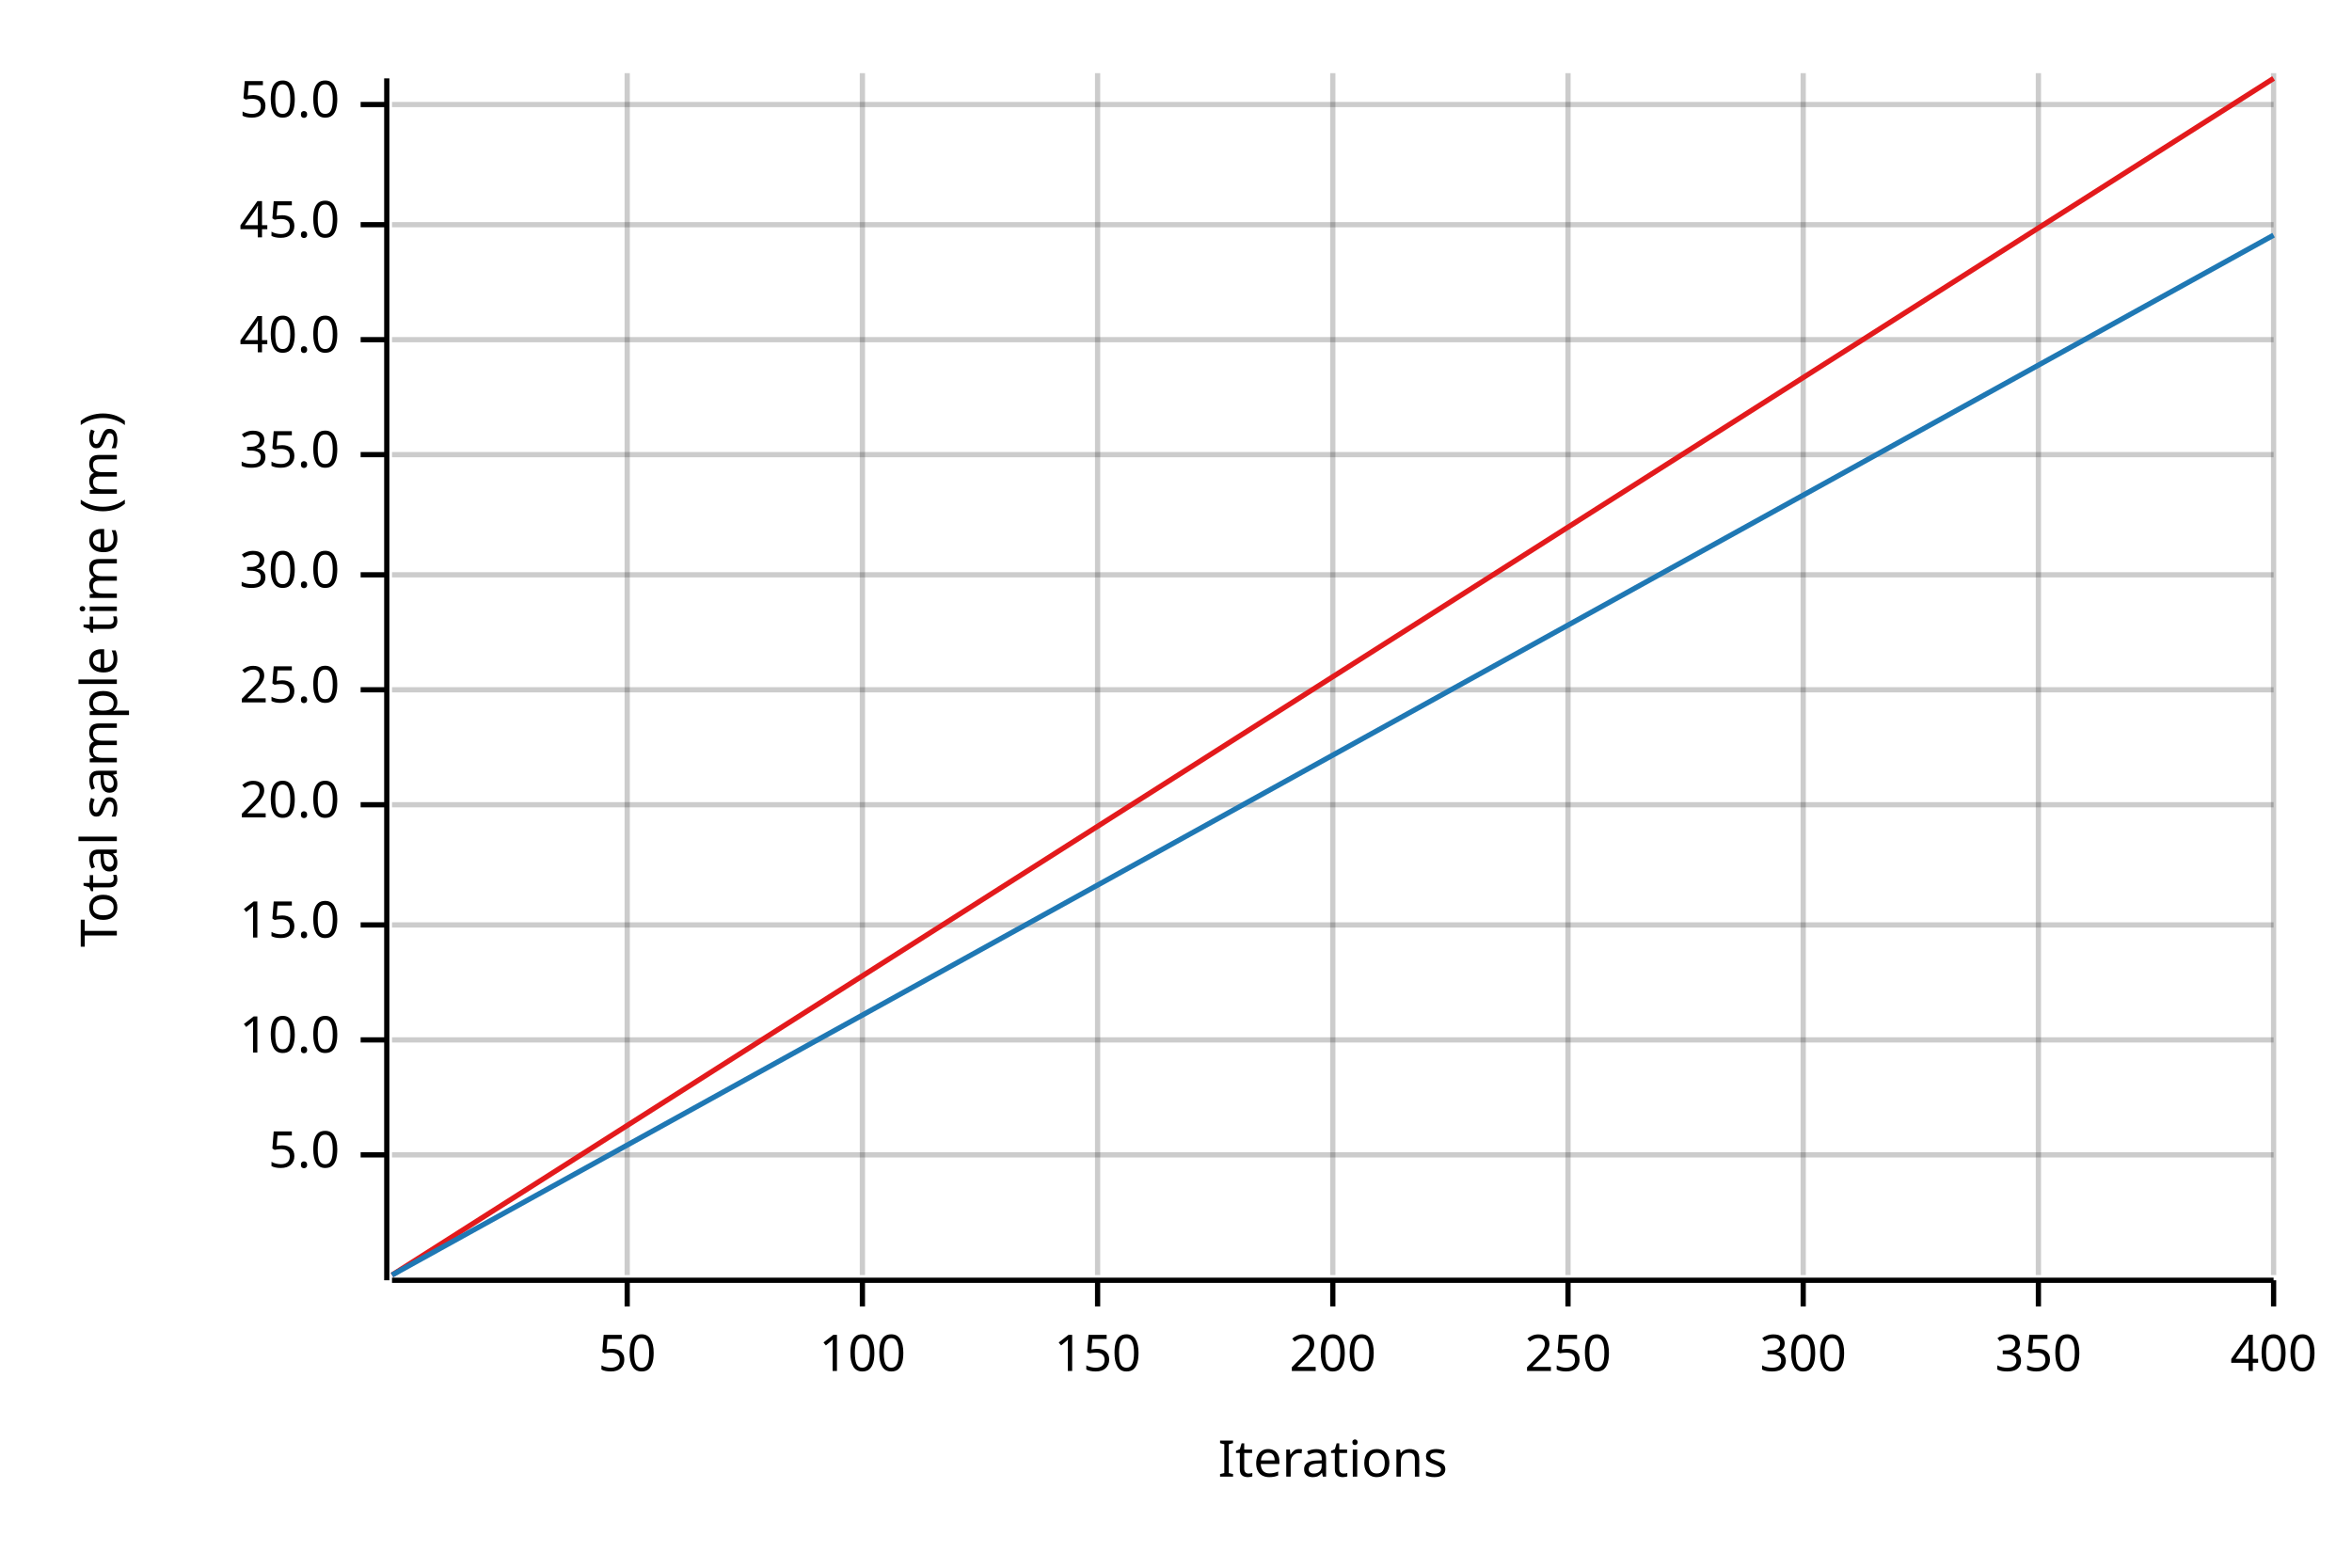
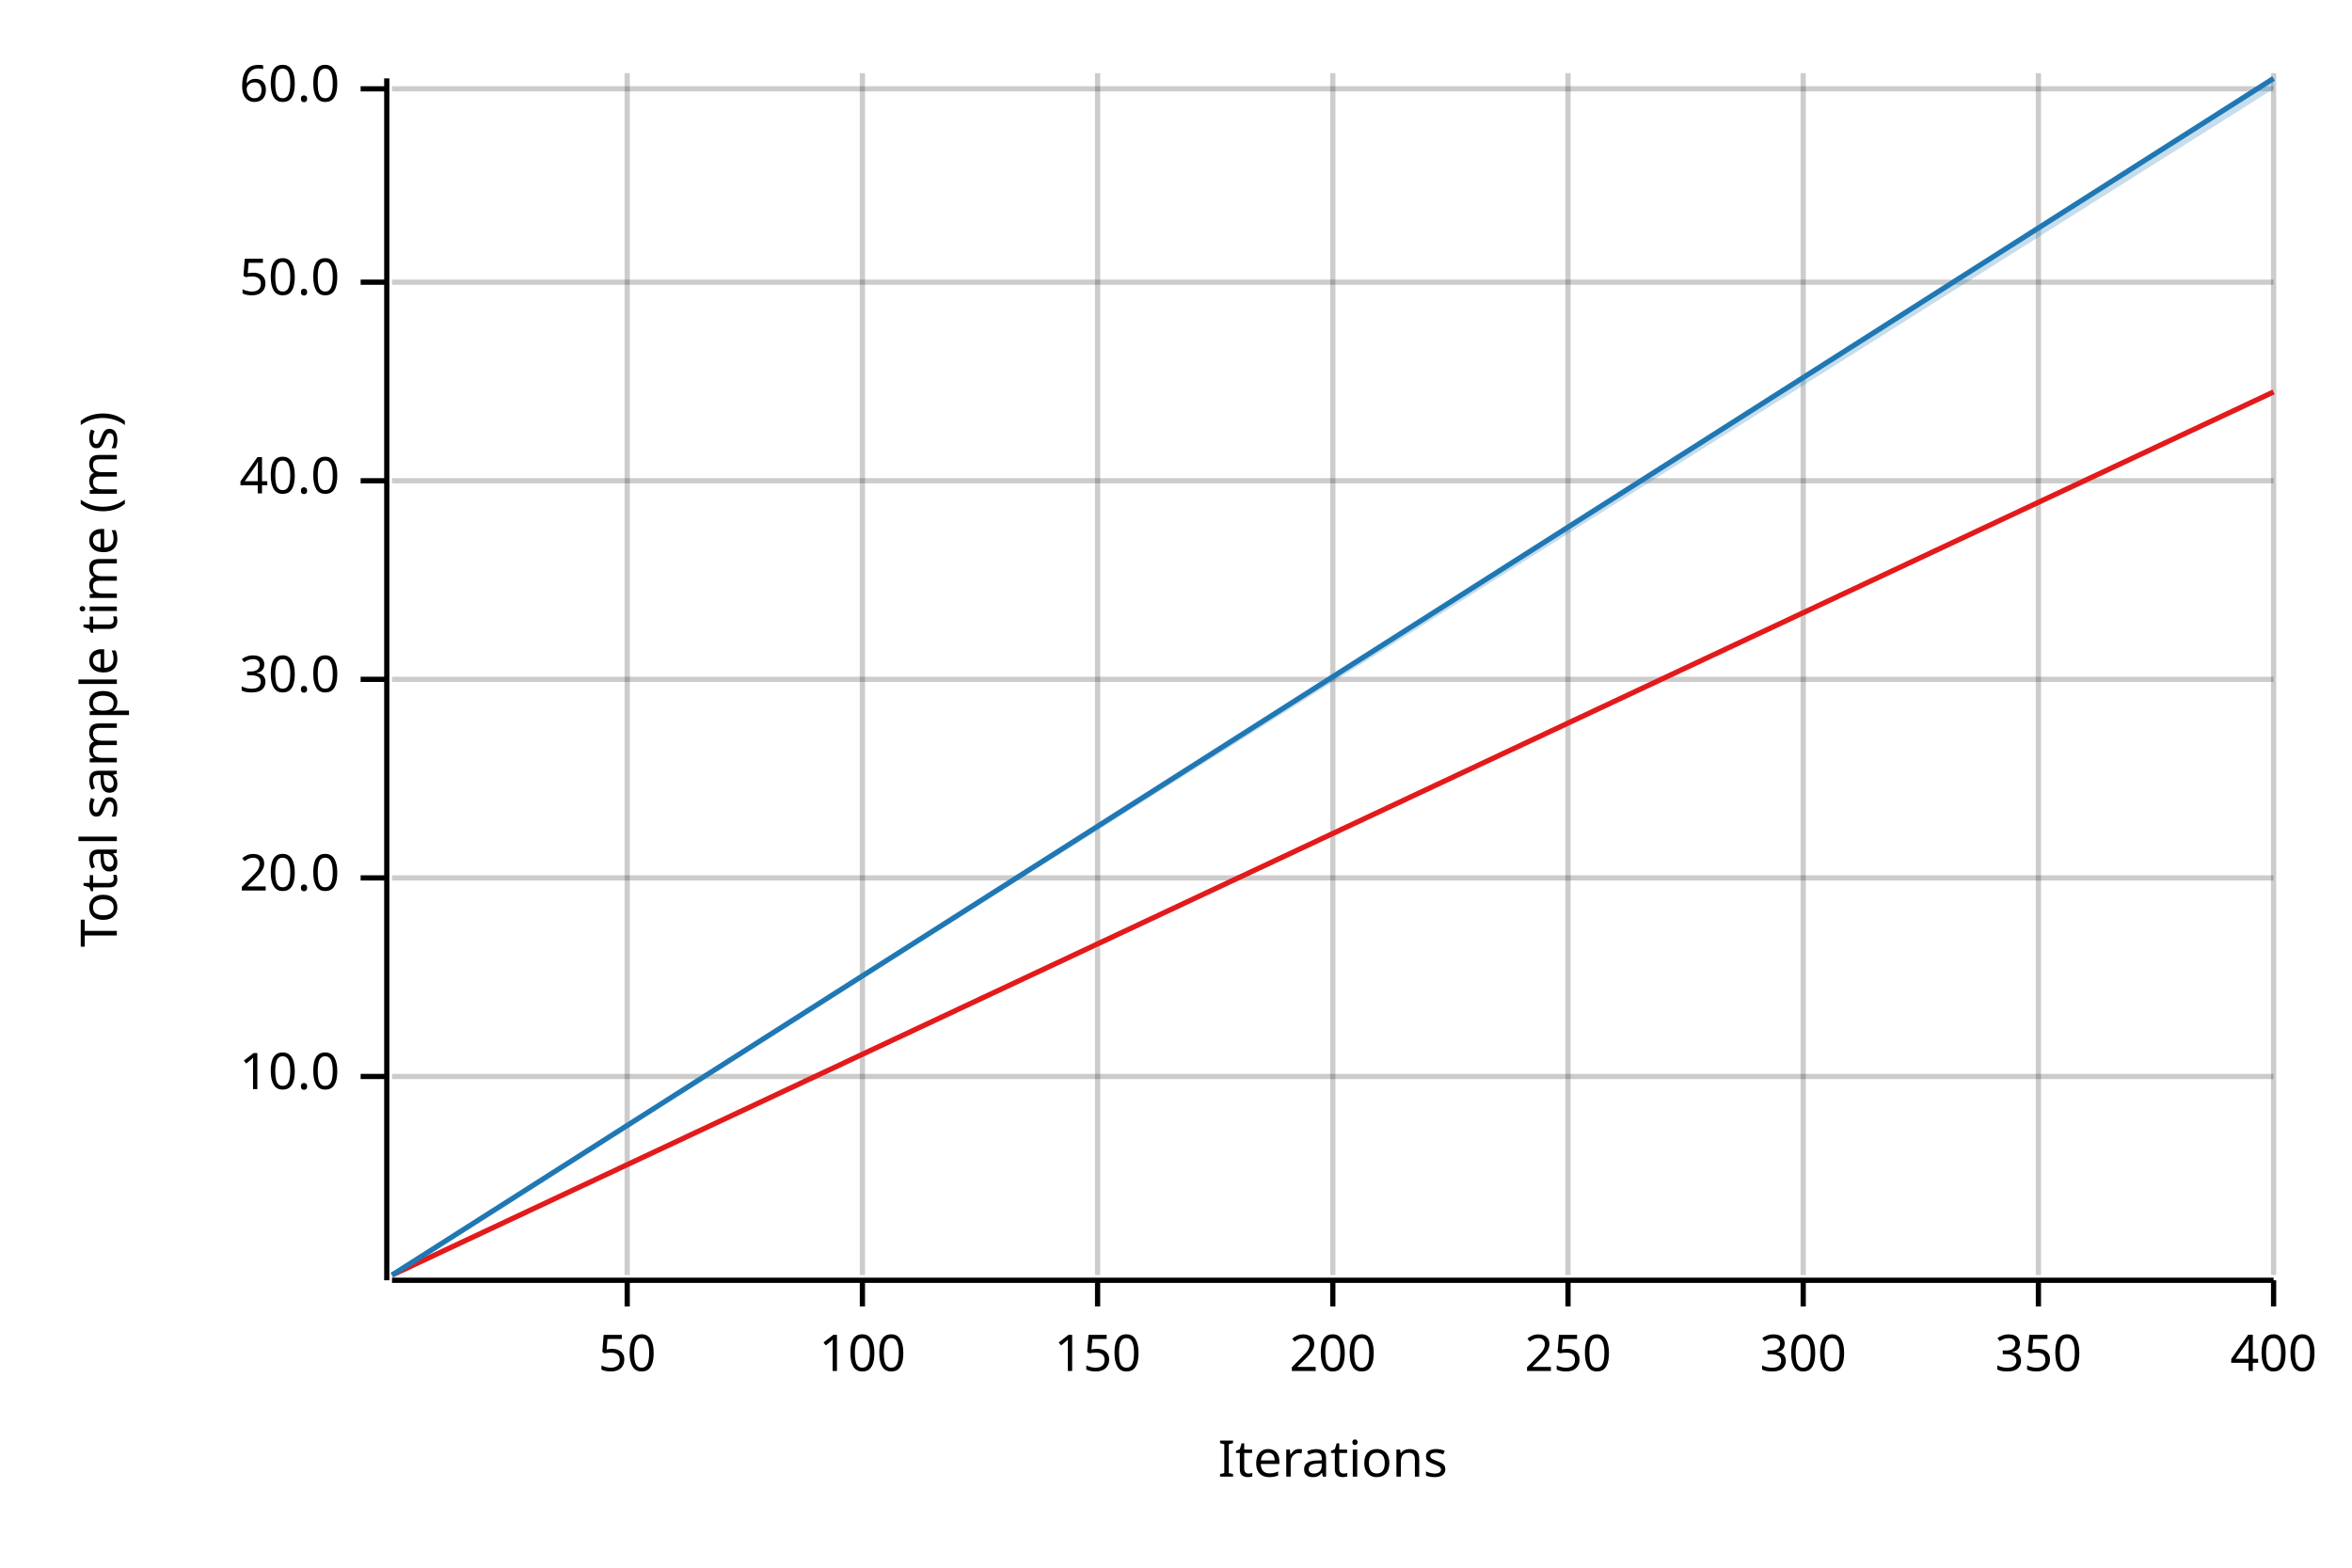
<svg xmlns="http://www.w3.org/2000/svg" width="450" height="300" viewBox="0 0 450 300">
  <text x="15" y="130" dy="0.76em" text-anchor="middle" font-family="sans-serif" font-size="9.677" opacity="1" fill="#000000" transform="rotate(270, 15, 130)">
Total sample time (ms)
</text>
  <text x="255" y="285" dy="-0.5ex" text-anchor="middle" font-family="sans-serif" font-size="9.677" opacity="1" fill="#000000">
Iterations
</text>
  <line opacity="0.2" stroke="#000000" stroke-width="1" x1="120" y1="244" x2="120" y2="14" />
  <line opacity="0.2" stroke="#000000" stroke-width="1" x1="165" y1="244" x2="165" y2="14" />
  <line opacity="0.2" stroke="#000000" stroke-width="1" x1="210" y1="244" x2="210" y2="14" />
  <line opacity="0.2" stroke="#000000" stroke-width="1" x1="255" y1="244" x2="255" y2="14" />
  <line opacity="0.2" stroke="#000000" stroke-width="1" x1="300" y1="244" x2="300" y2="14" />
  <line opacity="0.2" stroke="#000000" stroke-width="1" x1="345" y1="244" x2="345" y2="14" />
  <line opacity="0.2" stroke="#000000" stroke-width="1" x1="390" y1="244" x2="390" y2="14" />
  <line opacity="0.2" stroke="#000000" stroke-width="1" x1="435" y1="244" x2="435" y2="14" />
-   <line opacity="0.2" stroke="#000000" stroke-width="1" x1="75" y1="221" x2="435" y2="221" />
-   <line opacity="0.2" stroke="#000000" stroke-width="1" x1="75" y1="199" x2="435" y2="199" />
-   <line opacity="0.2" stroke="#000000" stroke-width="1" x1="75" y1="177" x2="435" y2="177" />
-   <line opacity="0.2" stroke="#000000" stroke-width="1" x1="75" y1="154" x2="435" y2="154" />
-   <line opacity="0.2" stroke="#000000" stroke-width="1" x1="75" y1="132" x2="435" y2="132" />
-   <line opacity="0.2" stroke="#000000" stroke-width="1" x1="75" y1="110" x2="435" y2="110" />
-   <line opacity="0.2" stroke="#000000" stroke-width="1" x1="75" y1="87" x2="435" y2="87" />
-   <line opacity="0.2" stroke="#000000" stroke-width="1" x1="75" y1="65" x2="435" y2="65" />
-   <line opacity="0.2" stroke="#000000" stroke-width="1" x1="75" y1="43" x2="435" y2="43" />
-   <line opacity="0.2" stroke="#000000" stroke-width="1" x1="75" y1="20" x2="435" y2="20" />
+   <line opacity="0.2" stroke="#000000" stroke-width="1" x1="75" y1="206" x2="435" y2="206" />
+   <line opacity="0.2" stroke="#000000" stroke-width="1" x1="75" y1="168" x2="435" y2="168" />
+   <line opacity="0.2" stroke="#000000" stroke-width="1" x1="75" y1="130" x2="435" y2="130" />
+   <line opacity="0.2" stroke="#000000" stroke-width="1" x1="75" y1="92" x2="435" y2="92" />
+   <line opacity="0.2" stroke="#000000" stroke-width="1" x1="75" y1="54" x2="435" y2="54" />
+   <line opacity="0.2" stroke="#000000" stroke-width="1" x1="75" y1="17" x2="435" y2="17" />
  <polyline fill="none" opacity="1" stroke="#000000" stroke-width="1" points="74,15 74,245 " />
-   <text x="65" y="221" dy="0.5ex" text-anchor="end" font-family="sans-serif" font-size="9.677" opacity="1" fill="#000000">
- 5.0
- </text>
-   <polyline fill="none" opacity="1" stroke="#000000" stroke-width="1" points="69,221 74,221 " />
-   <text x="65" y="199" dy="0.5ex" text-anchor="end" font-family="sans-serif" font-size="9.677" opacity="1" fill="#000000">
+   <text x="65" y="206" dy="0.5ex" text-anchor="end" font-family="sans-serif" font-size="9.677" opacity="1" fill="#000000">
10.0
</text>
-   <polyline fill="none" opacity="1" stroke="#000000" stroke-width="1" points="69,199 74,199 " />
-   <text x="65" y="177" dy="0.5ex" text-anchor="end" font-family="sans-serif" font-size="9.677" opacity="1" fill="#000000">
- 15.0
- </text>
-   <polyline fill="none" opacity="1" stroke="#000000" stroke-width="1" points="69,177 74,177 " />
-   <text x="65" y="154" dy="0.5ex" text-anchor="end" font-family="sans-serif" font-size="9.677" opacity="1" fill="#000000">
+   <polyline fill="none" opacity="1" stroke="#000000" stroke-width="1" points="69,206 74,206 " />
+   <text x="65" y="168" dy="0.5ex" text-anchor="end" font-family="sans-serif" font-size="9.677" opacity="1" fill="#000000">
20.0
</text>
-   <polyline fill="none" opacity="1" stroke="#000000" stroke-width="1" points="69,154 74,154 " />
-   <text x="65" y="132" dy="0.5ex" text-anchor="end" font-family="sans-serif" font-size="9.677" opacity="1" fill="#000000">
- 25.0
- </text>
-   <polyline fill="none" opacity="1" stroke="#000000" stroke-width="1" points="69,132 74,132 " />
-   <text x="65" y="110" dy="0.5ex" text-anchor="end" font-family="sans-serif" font-size="9.677" opacity="1" fill="#000000">
+   <polyline fill="none" opacity="1" stroke="#000000" stroke-width="1" points="69,168 74,168 " />
+   <text x="65" y="130" dy="0.5ex" text-anchor="end" font-family="sans-serif" font-size="9.677" opacity="1" fill="#000000">
30.0
</text>
-   <polyline fill="none" opacity="1" stroke="#000000" stroke-width="1" points="69,110 74,110 " />
-   <text x="65" y="87" dy="0.5ex" text-anchor="end" font-family="sans-serif" font-size="9.677" opacity="1" fill="#000000">
- 35.0
- </text>
-   <polyline fill="none" opacity="1" stroke="#000000" stroke-width="1" points="69,87 74,87 " />
-   <text x="65" y="65" dy="0.5ex" text-anchor="end" font-family="sans-serif" font-size="9.677" opacity="1" fill="#000000">
+   <polyline fill="none" opacity="1" stroke="#000000" stroke-width="1" points="69,130 74,130 " />
+   <text x="65" y="92" dy="0.5ex" text-anchor="end" font-family="sans-serif" font-size="9.677" opacity="1" fill="#000000">
40.0
</text>
-   <polyline fill="none" opacity="1" stroke="#000000" stroke-width="1" points="69,65 74,65 " />
-   <text x="65" y="43" dy="0.5ex" text-anchor="end" font-family="sans-serif" font-size="9.677" opacity="1" fill="#000000">
- 45.0
- </text>
-   <polyline fill="none" opacity="1" stroke="#000000" stroke-width="1" points="69,43 74,43 " />
-   <text x="65" y="20" dy="0.5ex" text-anchor="end" font-family="sans-serif" font-size="9.677" opacity="1" fill="#000000">
+   <polyline fill="none" opacity="1" stroke="#000000" stroke-width="1" points="69,92 74,92 " />
+   <text x="65" y="54" dy="0.5ex" text-anchor="end" font-family="sans-serif" font-size="9.677" opacity="1" fill="#000000">
50.0
</text>
-   <polyline fill="none" opacity="1" stroke="#000000" stroke-width="1" points="69,20 74,20 " />
+   <polyline fill="none" opacity="1" stroke="#000000" stroke-width="1" points="69,54 74,54 " />
+   <text x="65" y="17" dy="0.5ex" text-anchor="end" font-family="sans-serif" font-size="9.677" opacity="1" fill="#000000">
+ 60.0
+ </text>
+   <polyline fill="none" opacity="1" stroke="#000000" stroke-width="1" points="69,17 74,17 " />
  <polyline fill="none" opacity="1" stroke="#000000" stroke-width="1" points="75,245 435,245 " />
  <text x="120" y="255" dy="0.76em" text-anchor="middle" font-family="sans-serif" font-size="9.677" opacity="1" fill="#000000">
50
</text>
  <polyline fill="none" opacity="1" stroke="#000000" stroke-width="1" points="120,245 120,250 " />
  <text x="165" y="255" dy="0.76em" text-anchor="middle" font-family="sans-serif" font-size="9.677" opacity="1" fill="#000000">
100
</text>
  <polyline fill="none" opacity="1" stroke="#000000" stroke-width="1" points="165,245 165,250 " />
  <text x="210" y="255" dy="0.76em" text-anchor="middle" font-family="sans-serif" font-size="9.677" opacity="1" fill="#000000">
150
</text>
  <polyline fill="none" opacity="1" stroke="#000000" stroke-width="1" points="210,245 210,250 " />
  <text x="255" y="255" dy="0.76em" text-anchor="middle" font-family="sans-serif" font-size="9.677" opacity="1" fill="#000000">
200
</text>
  <polyline fill="none" opacity="1" stroke="#000000" stroke-width="1" points="255,245 255,250 " />
  <text x="300" y="255" dy="0.76em" text-anchor="middle" font-family="sans-serif" font-size="9.677" opacity="1" fill="#000000">
250
</text>
  <polyline fill="none" opacity="1" stroke="#000000" stroke-width="1" points="300,245 300,250 " />
  <text x="345" y="255" dy="0.76em" text-anchor="middle" font-family="sans-serif" font-size="9.677" opacity="1" fill="#000000">
300
</text>
  <polyline fill="none" opacity="1" stroke="#000000" stroke-width="1" points="345,245 345,250 " />
  <text x="390" y="255" dy="0.76em" text-anchor="middle" font-family="sans-serif" font-size="9.677" opacity="1" fill="#000000">
350
</text>
  <polyline fill="none" opacity="1" stroke="#000000" stroke-width="1" points="390,245 390,250 " />
  <text x="435" y="255" dy="0.76em" text-anchor="middle" font-family="sans-serif" font-size="9.677" opacity="1" fill="#000000">
400
</text>
  <polyline fill="none" opacity="1" stroke="#000000" stroke-width="1" points="435,245 435,250 " />
-   <polyline fill="none" opacity="1" stroke="#E31A1C" stroke-width="1" points="75,244 435,15 " />
-   <polygon opacity="0.25" fill="#E31A1C" points="75,244 435,15 435,15 " />
-   <polyline fill="none" opacity="1" stroke="#1F78B4" stroke-width="1" points="75,244 435,45 " />
-   <polygon opacity="0.25" fill="#1F78B4" points="75,244 435,45 435,45 " />
+   <polyline fill="none" opacity="1" stroke="#E31A1C" stroke-width="1" points="75,244 435,75 " />
+   <polygon opacity="0.25" fill="#E31A1C" points="75,244 435,75 435,75 " />
+   <polyline fill="none" opacity="1" stroke="#1F78B4" stroke-width="1" points="75,244 435,15 " />
+   <polygon opacity="0.25" fill="#1F78B4" points="75,244 435,17 435,15 " />
</svg>
